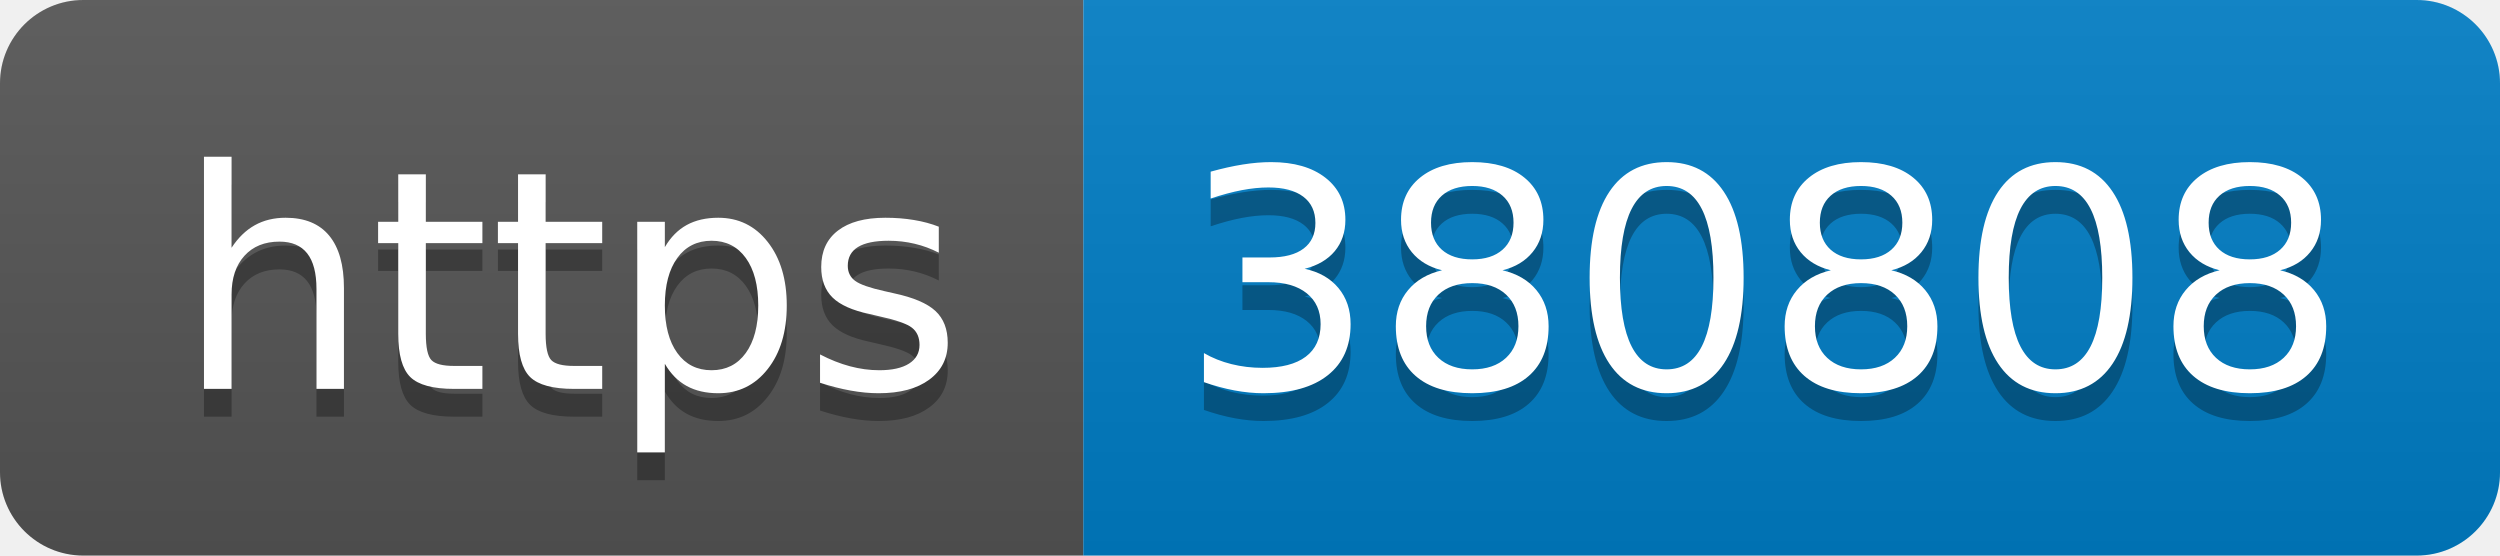
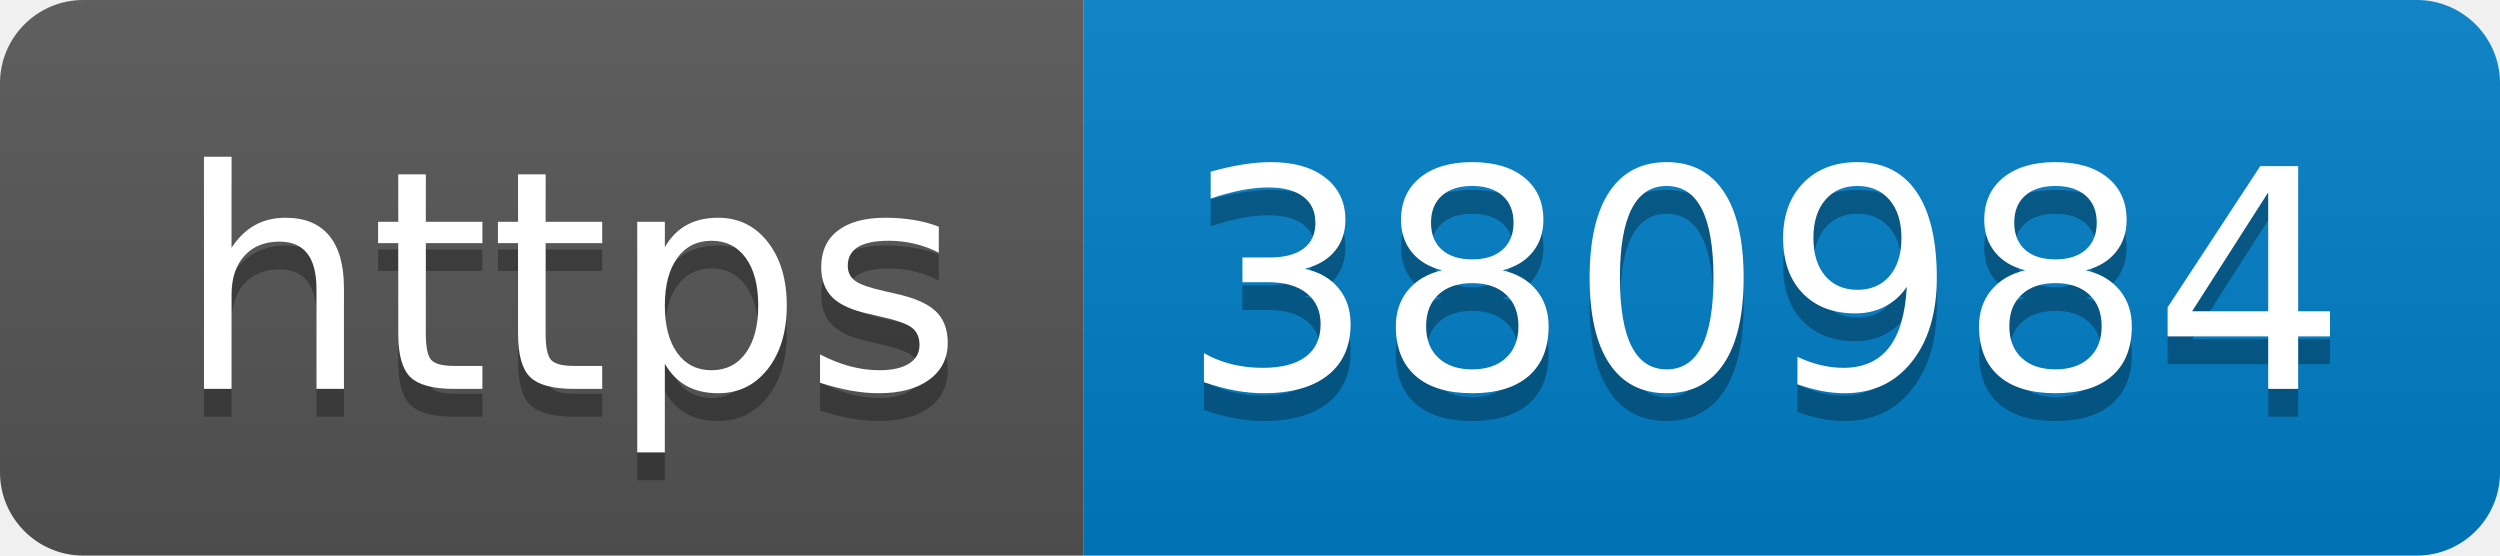
- <svg xmlns="http://www.w3.org/2000/svg" width="90" height="20" role="img" aria-label="https: 380808">
+ <svg xmlns="http://www.w3.org/2000/svg" width="90" height="20" role="img" aria-label="https: 380984">
  <linearGradient id="s" x2="0" y2="100%">
    <stop offset="0" stop-color="#bbb" stop-opacity=".1" />
    <stop offset="1" stop-opacity=".1" />
  </linearGradient>
  <clipPath id="r">
    <rect width="90" height="20" rx="3" fill="#fff" />
  </clipPath>
  <g clip-path="url(#r)">
    <rect width="39" height="20" fill="#555" />
    <rect x="39" width="51" height="20" fill="#007ec6" />
    <rect width="90" height="20" fill="url(#s)" />
  </g>
  <g fill="#fff" text-anchor="middle" font-family="Verdana,Geneva,DejaVu Sans,sans-serif" text-rendering="geometricPrecision" font-size="110">
    <text aria-hidden="true" x="205" y="150" fill="#010101" fill-opacity=".3" transform="scale(.1)" textLength="290">https</text>
    <text x="205" y="140" transform="scale(.1)" fill="#fff" textLength="290">https</text>
-     <text aria-hidden="true" x="635" y="150" fill="#010101" fill-opacity=".3" transform="scale(.1)" textLength="410">380808</text>
-     <text x="635" y="140" transform="scale(.1)" fill="#fff" textLength="410">380808</text>
+     <text aria-hidden="true" x="635" y="150" fill="#010101" fill-opacity=".3" transform="scale(.1)" textLength="410">380984</text>
+     <text x="635" y="140" transform="scale(.1)" fill="#fff" textLength="410">380984</text>
  </g>
</svg>
